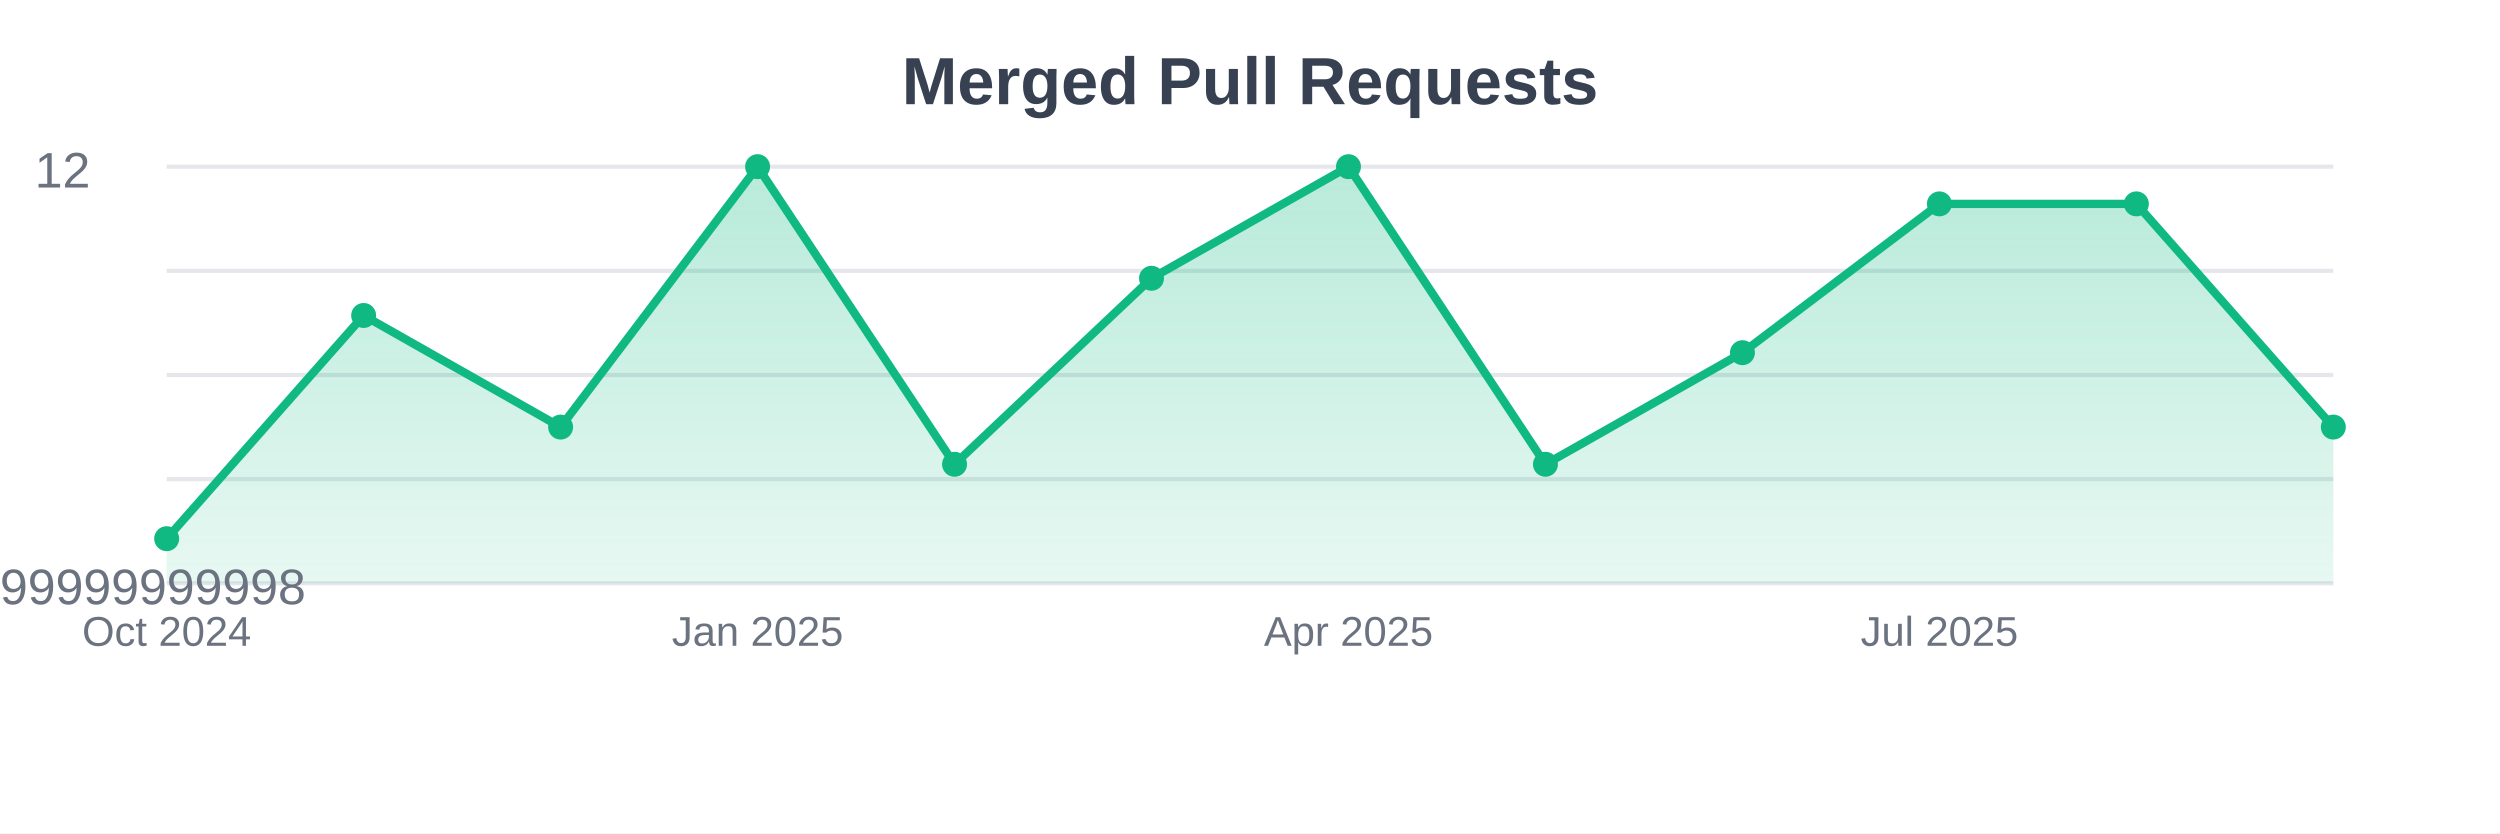
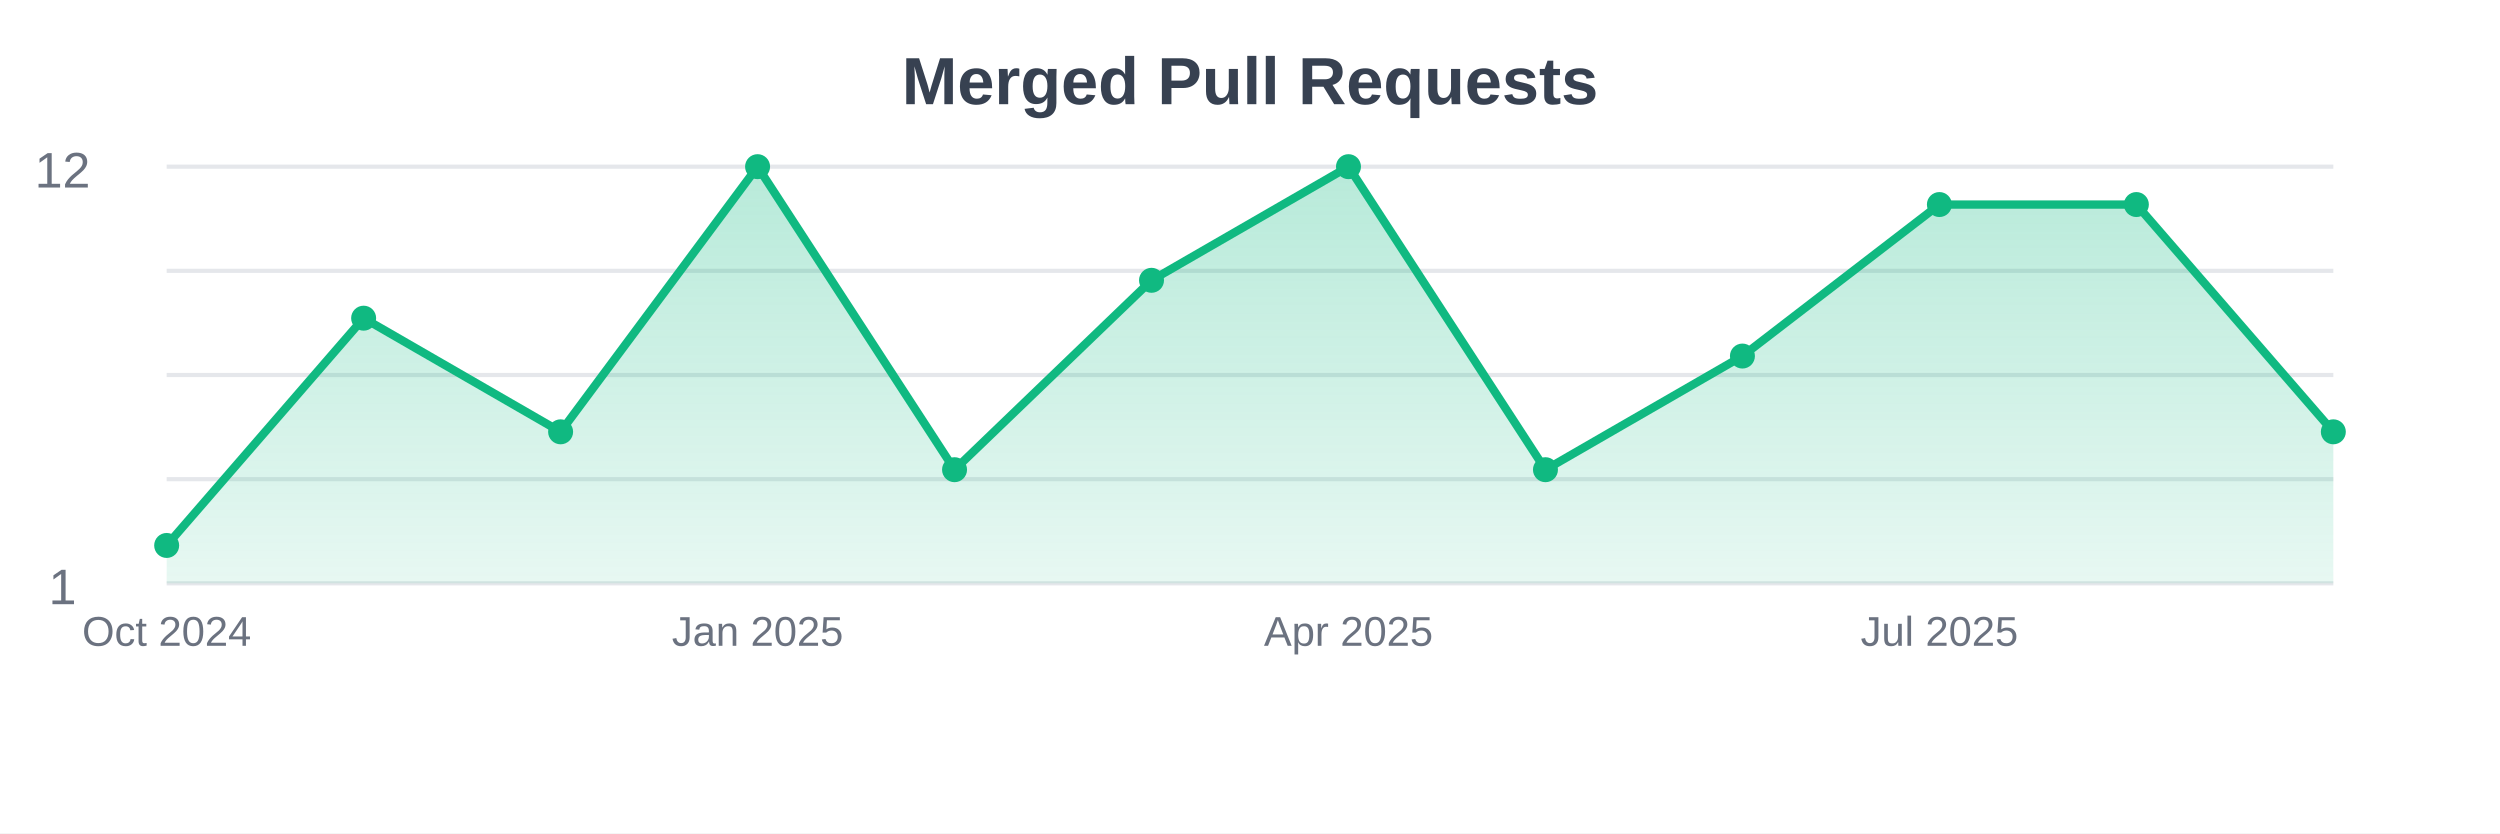
<svg xmlns="http://www.w3.org/2000/svg" width="600" height="200">
  <defs>
    <linearGradient id="gradient" x1="0%" y1="0%" x2="0%" y2="100%">
      <stop offset="0%" style="stop-color:#10b981;stop-opacity:0.3" />
      <stop offset="100%" style="stop-color:#10b981;stop-opacity:0.1" />
    </linearGradient>
  </defs>
  <rect width="600" height="200" fill="#ffffff" />
  <line x1="40" y1="40" x2="560" y2="40" stroke="#e5e7eb" stroke-width="1" />
  <line x1="40" y1="65" x2="560" y2="65" stroke="#e5e7eb" stroke-width="1" />
  <line x1="40" y1="90" x2="560" y2="90" stroke="#e5e7eb" stroke-width="1" />
  <line x1="40" y1="115" x2="560" y2="115" stroke="#e5e7eb" stroke-width="1" />
  <line x1="40" y1="140" x2="560" y2="140" stroke="#e5e7eb" stroke-width="1" />
-   <path d="M40,140 L40,129.286 L87.273,75.714 L134.545,102.5 L181.818,40 L229.091,111.429 L276.364,66.786 L323.636,40 L370.909,111.429 L418.182,84.643 L465.455,48.929 L512.727,48.929 L560,102.5 L560,140 Z" fill="url(#gradient)" />
-   <path d="M40,129.286 L87.273,75.714 L134.545,102.5 L181.818,40 L229.091,111.429 L276.364,66.786 L323.636,40 L370.909,111.429 L418.182,84.643 L465.455,48.929 L512.727,48.929 L560,102.5" stroke="#10b981" stroke-width="2" fill="none" />
-   <circle cx="40" cy="129.286" r="3" fill="#10b981" />
-   <circle cx="87.273" cy="75.714" r="3" fill="#10b981" />
-   <circle cx="134.545" cy="102.5" r="3" fill="#10b981" />
+   <path d="M40,140 L40,130.909 L87.273,76.364 L134.545,103.636 L181.818,40 L229.091,112.727 L276.364,67.273 L323.636,40 L370.909,112.727 L418.182,85.455 L465.455,49.091 L512.727,49.091 L560,103.636 L560,140 Z" fill="url(#gradient)" />
+   <path d="M40,130.909 L87.273,76.364 L134.545,103.636 L181.818,40 L229.091,112.727 L276.364,67.273 L323.636,40 L370.909,112.727 L418.182,85.455 L465.455,49.091 L512.727,49.091 L560,103.636" stroke="#10b981" stroke-width="2" fill="none" />
+   <circle cx="40" cy="130.909" r="3" fill="#10b981" />
+   <circle cx="87.273" cy="76.364" r="3" fill="#10b981" />
+   <circle cx="134.545" cy="103.636" r="3" fill="#10b981" />
  <circle cx="181.818" cy="40" r="3" fill="#10b981" />
-   <circle cx="229.091" cy="111.429" r="3" fill="#10b981" />
-   <circle cx="276.364" cy="66.786" r="3" fill="#10b981" />
+   <circle cx="229.091" cy="112.727" r="3" fill="#10b981" />
+   <circle cx="276.364" cy="67.273" r="3" fill="#10b981" />
  <circle cx="323.636" cy="40" r="3" fill="#10b981" />
-   <circle cx="370.909" cy="111.429" r="3" fill="#10b981" />
-   <circle cx="418.182" cy="84.643" r="3" fill="#10b981" />
-   <circle cx="465.455" cy="48.929" r="3" fill="#10b981" />
-   <circle cx="512.727" cy="48.929" r="3" fill="#10b981" />
-   <circle cx="560" cy="102.5" r="3" fill="#10b981" />
+   <circle cx="370.909" cy="112.727" r="3" fill="#10b981" />
+   <circle cx="418.182" cy="85.455" r="3" fill="#10b981" />
+   <circle cx="465.455" cy="49.091" r="3" fill="#10b981" />
+   <circle cx="512.727" cy="49.091" r="3" fill="#10b981" />
+   <circle cx="560" cy="103.636" r="3" fill="#10b981" />
  <text x="40" y="155" text-anchor="middle" font-family="Arial, sans-serif" font-size="10" fill="#6b7280">Oct 2024</text>
  <text x="181.818" y="155" text-anchor="middle" font-family="Arial, sans-serif" font-size="10" fill="#6b7280">Jan 2025</text>
  <text x="323.636" y="155" text-anchor="middle" font-family="Arial, sans-serif" font-size="10" fill="#6b7280">Apr 2025</text>
  <text x="465.455" y="155" text-anchor="middle" font-family="Arial, sans-serif" font-size="10" fill="#6b7280">Jul 2025</text>
  <text x="300" y="25" text-anchor="middle" font-family="Arial, sans-serif" font-size="16" font-weight="bold" fill="#374151">Merged Pull Requests</text>
  <text x="15" y="45" text-anchor="middle" font-family="Arial, sans-serif" font-size="12" fill="#6b7280">12</text>
-   <text x="15" y="145" text-anchor="middle" font-family="Arial, sans-serif" font-size="12" fill="#6b7280">0.7999999999999998</text>
+   <text x="15" y="145" text-anchor="middle" font-family="Arial, sans-serif" font-size="12" fill="#6b7280">1</text>
</svg>
